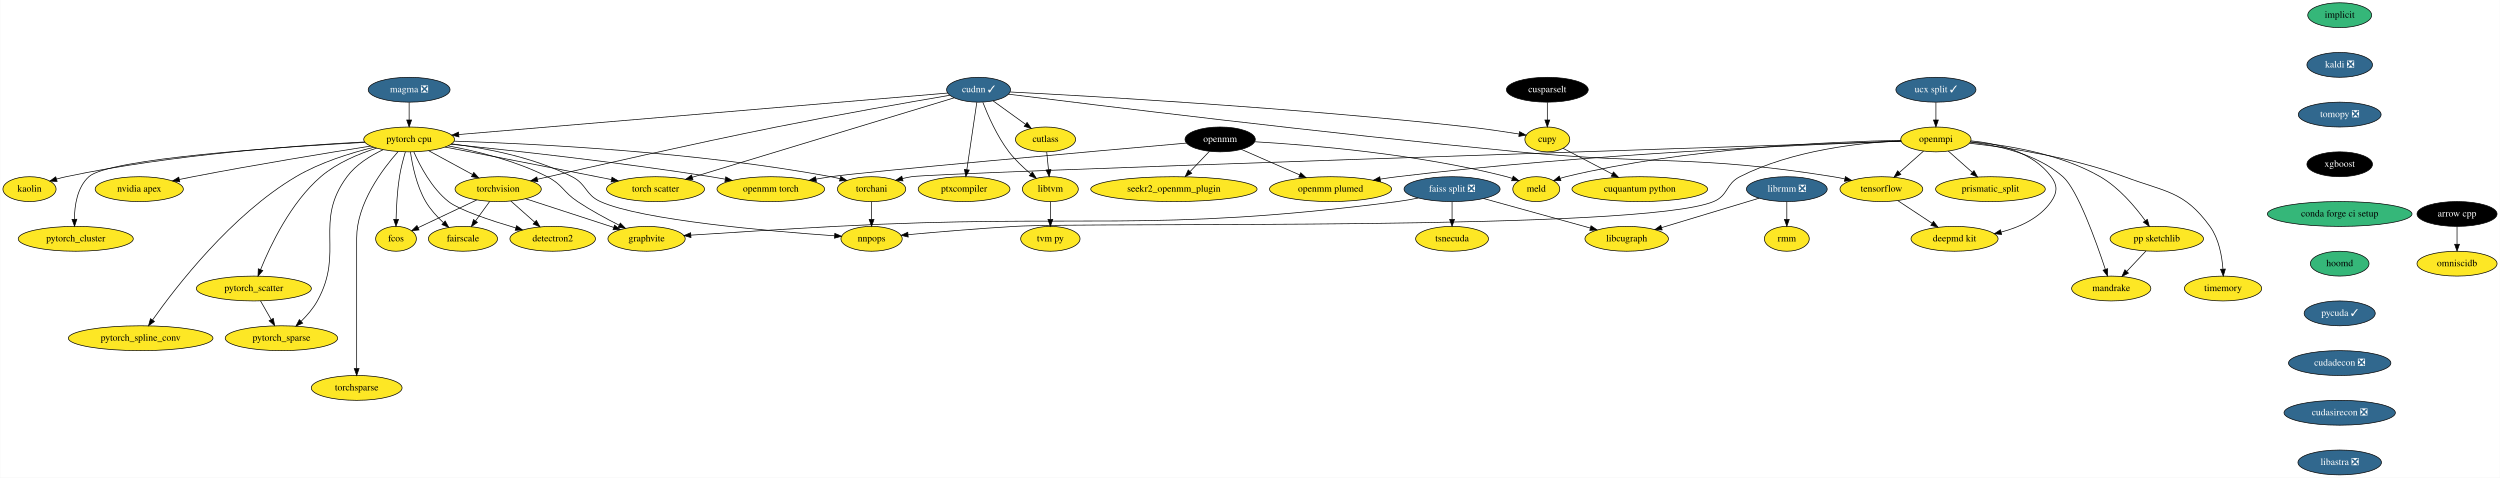
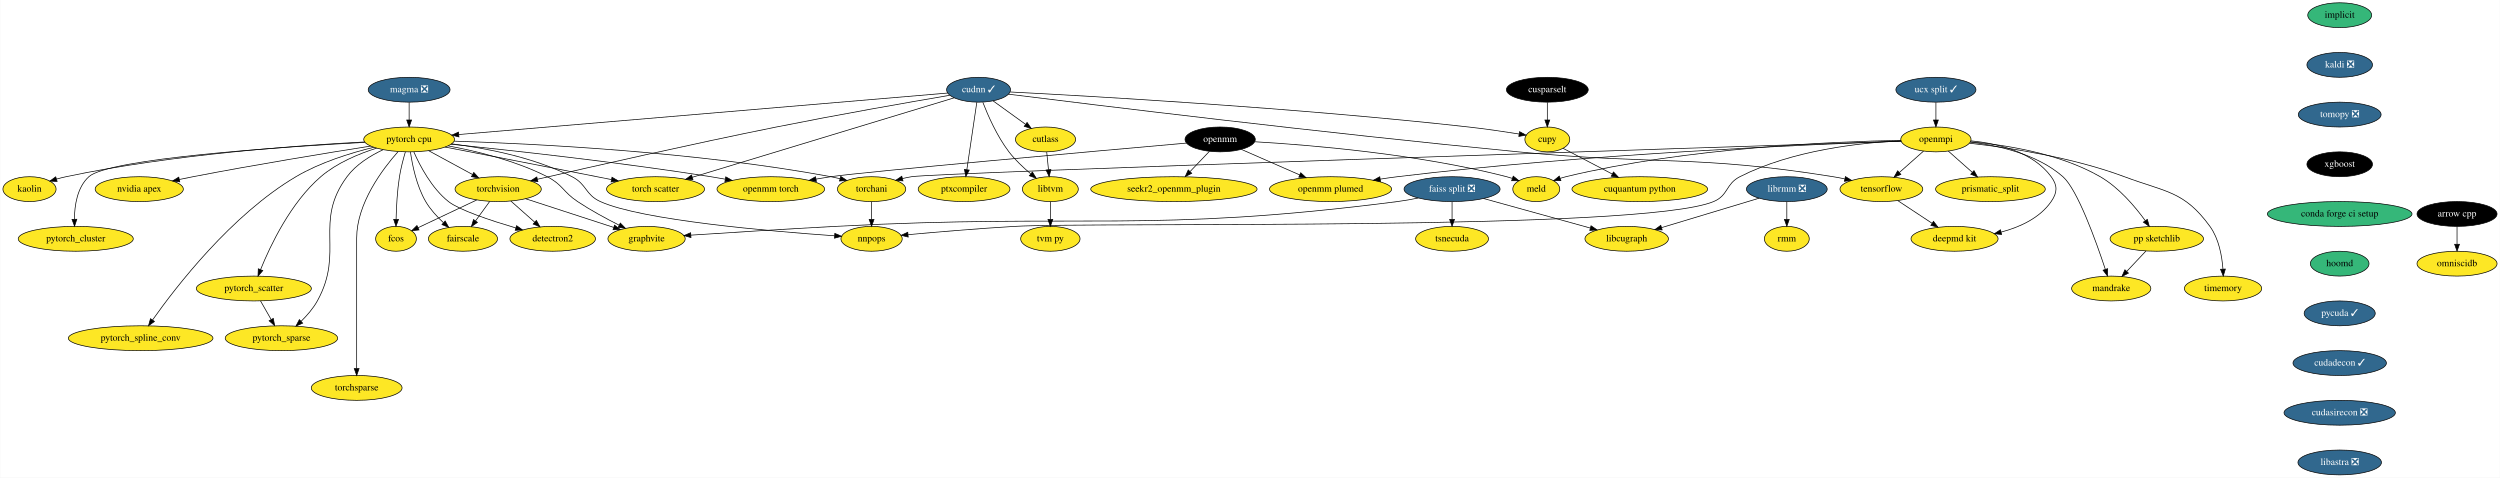
<svg xmlns="http://www.w3.org/2000/svg" xmlns:xlink="http://www.w3.org/1999/xlink" width="3622pt" height="692pt" viewBox="0.00 0.00 3621.50 692.00">
  <g id="graph0" class="graph" transform="scale(1 1) rotate(0) translate(4 688)">
    <polygon fill="white" stroke="transparent" points="-4,4 -4,-688 3617.5,-688 3617.5,4 -4,4" />
    <g id="node1" class="node">
      <g id="a_node1">
        <a xlink:href="https://github.com/conda-forge/arrow-cpp-feedstock" xlink:title="arrow cpp">
          <ellipse fill="#000000" stroke="black" cx="3555.5" cy="-378" rx="58" ry="18" />
          <text text-anchor="middle" x="3555.5" y="-374.3" font-family="Times,serif" font-size="14.00" fill="white">arrow cpp</text>
        </a>
      </g>
    </g>
    <g id="node2" class="node">
      <g id="a_node2">
        <a xlink:href="https://github.com/conda-forge/omniscidb-feedstock" xlink:title="omniscidb">
          <ellipse fill="#fde725" stroke="black" cx="3555.5" cy="-306" rx="58" ry="18" />
          <text text-anchor="middle" x="3555.5" y="-302.3" font-family="Times,serif" font-size="14.00">omniscidb</text>
        </a>
      </g>
    </g>
    <g id="edge1" class="edge">
      <path fill="none" stroke="black" d="M3555.5,-359.7C3555.5,-351.98 3555.5,-342.71 3555.5,-334.11" />
      <polygon fill="black" stroke="black" points="3559,-334.1 3555.5,-324.1 3552,-334.1 3559,-334.1" />
    </g>
    <g id="node3" class="node">
      <g id="a_node3">
        <a xlink:href="https://github.com/conda-forge/implicit-feedstock" xlink:title="implicit">
          <ellipse fill="#35b779" stroke="black" cx="3385.5" cy="-666" rx="46.29" ry="18" />
          <text text-anchor="middle" x="3385.5" y="-662.3" font-family="Times,serif" font-size="14.00">implicit</text>
        </a>
      </g>
    </g>
    <g id="node4" class="node">
      <g id="a_node4">
        <a xlink:href="https://github.com/conda-forge/kaldi-feedstock/pull/27" xlink:title="kaldi ❎">
          <ellipse fill="#31688e" stroke="black" cx="3385.5" cy="-594" rx="47.5" ry="18" />
          <text text-anchor="middle" x="3385.5" y="-590.3" font-family="Times,serif" font-size="14.00" fill="white">kaldi ❎</text>
        </a>
      </g>
    </g>
    <g id="node5" class="node">
      <g id="a_node5">
        <a xlink:href="https://github.com/conda-forge/tomopy-feedstock/pull/57" xlink:title="tomopy ❎">
          <ellipse fill="#31688e" stroke="black" cx="3385.5" cy="-522" rx="60" ry="18" />
          <text text-anchor="middle" x="3385.5" y="-518.3" font-family="Times,serif" font-size="14.00" fill="white">tomopy ❎</text>
        </a>
      </g>
    </g>
    <g id="node17" class="node">
      <g id="a_node17">
        <a xlink:href="https://github.com/conda-forge/xgboost-feedstock" xlink:title="xgboost">
          <ellipse fill="#000000" stroke="black" cx="3385.5" cy="-450" rx="47.5" ry="18" />
          <text text-anchor="middle" x="3385.5" y="-446.3" font-family="Times,serif" font-size="14.00" fill="white">xgboost</text>
        </a>
      </g>
    </g>
    <g id="node6" class="node">
      <g id="a_node6">
        <a xlink:href="https://github.com/conda-forge/openmpi-feedstock" xlink:title="openmpi">
          <ellipse fill="#fde725" stroke="black" cx="2800.5" cy="-486" rx="50.89" ry="18" />
          <text text-anchor="middle" x="2800.5" y="-482.3" font-family="Times,serif" font-size="14.00">openmpi</text>
        </a>
      </g>
    </g>
    <g id="node7" class="node">
      <g id="a_node7">
        <a xlink:href="https://github.com/conda-forge/tensorflow-feedstock" xlink:title="tensorflow">
          <ellipse fill="#fde725" stroke="black" cx="2721.5" cy="-414" rx="60" ry="18" />
          <text text-anchor="middle" x="2721.5" y="-410.3" font-family="Times,serif" font-size="14.00">tensorflow</text>
        </a>
      </g>
    </g>
    <g id="edge4" class="edge">
      <path fill="none" stroke="black" d="M2782.57,-469.12C2772.22,-459.94 2759.01,-448.23 2747.52,-438.06" />
      <polygon fill="black" stroke="black" points="2749.71,-435.32 2739.9,-431.31 2745.07,-440.56 2749.71,-435.32" />
    </g>
    <g id="node8" class="node">
      <g id="a_node8">
        <a xlink:href="https://github.com/conda-forge/deepmd-kit-feedstock" xlink:title="deepmd kit">
          <ellipse fill="#fde725" stroke="black" cx="2827.5" cy="-342" rx="63.09" ry="18" />
          <text text-anchor="middle" x="2827.5" y="-338.3" font-family="Times,serif" font-size="14.00">deepmd kit</text>
        </a>
      </g>
    </g>
    <g id="edge5" class="edge">
      <path fill="none" stroke="black" d="M2851.18,-483.98C2889.95,-480.2 2941.09,-468.08 2967.5,-432 2976.95,-419.09 2976.59,-409.17 2967.5,-396 2950.99,-372.1 2922.21,-358.96 2895.02,-351.75" />
      <polygon fill="black" stroke="black" points="2895.64,-348.3 2885.1,-349.35 2894,-355.11 2895.64,-348.3" />
    </g>
    <g id="node9" class="node">
      <g id="a_node9">
        <a xlink:href="https://github.com/conda-forge/prismatic_split-feedstock" xlink:title="prismatic_split">
          <ellipse fill="#fde725" stroke="black" cx="2879.5" cy="-414" rx="79.5" ry="18" />
          <text text-anchor="middle" x="2879.5" y="-410.3" font-family="Times,serif" font-size="14.00">prismatic_split</text>
        </a>
      </g>
    </g>
    <g id="edge6" class="edge">
      <path fill="none" stroke="black" d="M2818.43,-469.12C2828.71,-460 2841.81,-448.4 2853.23,-438.28" />
      <polygon fill="black" stroke="black" points="2855.66,-440.8 2860.82,-431.55 2851.01,-435.56 2855.66,-440.8" />
    </g>
    <g id="node10" class="node">
      <g id="a_node10">
        <a xlink:href="https://github.com/conda-forge/pp-sketchlib-feedstock" xlink:title="pp sketchlib">
          <ellipse fill="#fde725" stroke="black" cx="3120.5" cy="-342" rx="67.69" ry="18" />
          <text text-anchor="middle" x="3120.5" y="-338.3" font-family="Times,serif" font-size="14.00">pp sketchlib</text>
        </a>
      </g>
    </g>
    <g id="edge7" class="edge">
      <path fill="none" stroke="black" d="M2850.57,-482.54C2901.03,-478.14 2979.63,-465.92 3038.5,-432 3065.74,-416.31 3089.15,-388.55 3103.9,-368.2" />
      <polygon fill="black" stroke="black" points="3106.79,-370.18 3109.68,-359.99 3101.06,-366.15 3106.79,-370.18" />
    </g>
    <g id="node11" class="node">
      <g id="a_node11">
        <a xlink:href="https://github.com/conda-forge/torchani-feedstock" xlink:title="torchani">
          <ellipse fill="#fde725" stroke="black" cx="1258.5" cy="-414" rx="49.5" ry="18" />
          <text text-anchor="middle" x="1258.5" y="-410.3" font-family="Times,serif" font-size="14.00">torchani</text>
        </a>
      </g>
    </g>
    <g id="edge8" class="edge">
      <path fill="none" stroke="black" d="M2750.34,-483.38C2495.27,-475.12 1352.67,-437.85 1316.5,-432 1312.13,-431.29 1307.62,-430.36 1303.14,-429.29" />
      <polygon fill="black" stroke="black" points="1304.01,-425.89 1293.45,-426.77 1302.25,-432.67 1304.01,-425.89" />
    </g>
    <g id="node12" class="node">
      <g id="a_node12">
        <a xlink:href="https://github.com/conda-forge/openmm-plumed-feedstock" xlink:title="openmm plumed">
          <ellipse fill="#fde725" stroke="black" cx="1923.5" cy="-414" rx="88.5" ry="18" />
          <text text-anchor="middle" x="1923.5" y="-410.3" font-family="Times,serif" font-size="14.00">openmm plumed</text>
        </a>
      </g>
    </g>
    <g id="edge9" class="edge">
      <path fill="none" stroke="black" d="M2750.14,-483.42C2625.85,-479.13 2294.7,-465.25 2020.5,-432 2012.33,-431.01 2003.8,-429.79 1995.33,-428.46" />
      <polygon fill="black" stroke="black" points="1995.88,-425.01 1985.45,-426.86 1994.76,-431.92 1995.88,-425.01" />
    </g>
    <g id="node13" class="node">
      <g id="a_node13">
        <a xlink:href="https://github.com/conda-forge/meld-feedstock" xlink:title="meld">
          <ellipse fill="#fde725" stroke="black" cx="2221.5" cy="-414" rx="34" ry="18" />
          <text text-anchor="middle" x="2221.5" y="-410.3" font-family="Times,serif" font-size="14.00">meld</text>
        </a>
      </g>
    </g>
    <g id="edge10" class="edge">
      <path fill="none" stroke="black" d="M2749.84,-484.65C2653.81,-482.96 2439.22,-474.3 2264.5,-432 2261.72,-431.33 2258.88,-430.51 2256.05,-429.61" />
      <polygon fill="black" stroke="black" points="2257.18,-426.29 2246.59,-426.27 2254.85,-432.89 2257.18,-426.29" />
    </g>
    <g id="node14" class="node">
      <g id="a_node14">
        <a xlink:href="https://github.com/conda-forge/timemory-feedstock" xlink:title="timemory">
          <ellipse fill="#fde725" stroke="black" cx="3216.5" cy="-270" rx="56" ry="18" />
          <text text-anchor="middle" x="3216.5" y="-266.3" font-family="Times,serif" font-size="14.00">timemory</text>
        </a>
      </g>
    </g>
    <g id="edge11" class="edge">
      <path fill="none" stroke="black" d="M2849.17,-480.51C2904.83,-474.25 2998.01,-460.32 3073.5,-432 3133.17,-409.62 3160.08,-411.59 3197.5,-360 3210.51,-342.06 3214.97,-317.07 3216.34,-298.13" />
      <polygon fill="black" stroke="black" points="3219.84,-298.2 3216.82,-288.05 3212.85,-297.87 3219.84,-298.2" />
    </g>
    <g id="node15" class="node">
      <g id="a_node15">
        <a xlink:href="https://github.com/conda-forge/mandrake-feedstock" xlink:title="mandrake">
          <ellipse fill="#fde725" stroke="black" cx="3054.5" cy="-270" rx="57.39" ry="18" />
          <text text-anchor="middle" x="3054.5" y="-266.3" font-family="Times,serif" font-size="14.00">mandrake</text>
        </a>
      </g>
    </g>
    <g id="edge12" class="edge">
      <path fill="none" stroke="black" d="M2850.15,-482.14C2890.68,-477.36 2947.15,-464.79 2984.5,-432 3005.56,-413.51 3032.49,-338.49 3045.98,-297.71" />
      <polygon fill="black" stroke="black" points="3049.33,-298.73 3049.11,-288.13 3042.68,-296.55 3049.33,-298.73" />
    </g>
    <g id="node16" class="node">
      <g id="a_node16">
        <a xlink:href="https://github.com/conda-forge/nnpops-feedstock" xlink:title="nnpops">
          <ellipse fill="#fde725" stroke="black" cx="1258.5" cy="-342" rx="44.39" ry="18" />
          <text text-anchor="middle" x="1258.5" y="-338.3" font-family="Times,serif" font-size="14.00">nnpops</text>
        </a>
      </g>
    </g>
    <g id="edge13" class="edge">
      <path fill="none" stroke="black" d="M2750.03,-484.11C2691.01,-481.2 2591.8,-470.38 2516.5,-432 2495.77,-421.43 2499.96,-404.99 2478.5,-396 2374.63,-352.46 1577.93,-366.61 1465.5,-360 1413.07,-356.92 1353.29,-351.84 1311.5,-348.03" />
      <polygon fill="black" stroke="black" points="1311.55,-344.52 1301.28,-347.1 1310.91,-351.5 1311.55,-344.52" />
    </g>
    <g id="edge14" class="edge">
      <path fill="none" stroke="black" d="M2745.29,-397.29C2759.92,-387.63 2778.86,-375.12 2794.87,-364.55" />
      <polygon fill="black" stroke="black" points="2797.01,-367.33 2803.42,-358.9 2793.15,-361.49 2797.01,-367.33" />
    </g>
    <g id="edge15" class="edge">
      <path fill="none" stroke="black" d="M3104.86,-324.41C3096.56,-315.61 3086.21,-304.63 3077.05,-294.92" />
      <polygon fill="black" stroke="black" points="3079.44,-292.34 3070.03,-287.47 3074.34,-297.15 3079.44,-292.34" />
    </g>
    <g id="edge16" class="edge">
      <path fill="none" stroke="black" d="M1258.5,-395.7C1258.5,-387.98 1258.5,-378.71 1258.5,-370.11" />
      <polygon fill="black" stroke="black" points="1262,-370.1 1258.5,-360.1 1255,-370.1 1262,-370.1" />
    </g>
    <g id="node23" class="node">
      <g id="a_node23">
        <a xlink:href="https://github.com/conda-forge/conda-forge-ci-setup-feedstock" xlink:title="conda forge ci setup">
          <ellipse fill="#35b779" stroke="black" cx="3385.5" cy="-378" rx="104.78" ry="18" />
          <text text-anchor="middle" x="3385.5" y="-374.3" font-family="Times,serif" font-size="14.00">conda forge ci setup</text>
        </a>
      </g>
    </g>
    <g id="node18" class="node">
      <g id="a_node18">
        <a xlink:href="https://github.com/conda-forge/torchvision-feedstock" xlink:title="torchvision">
          <ellipse fill="#fde725" stroke="black" cx="717.5" cy="-414" rx="62.5" ry="18" />
          <text text-anchor="middle" x="717.5" y="-410.3" font-family="Times,serif" font-size="14.00">torchvision</text>
        </a>
      </g>
    </g>
    <g id="node19" class="node">
      <g id="a_node19">
        <a xlink:href="https://github.com/conda-forge/detectron2-feedstock" xlink:title="detectron2">
          <ellipse fill="#fde725" stroke="black" cx="796.5" cy="-342" rx="61.99" ry="18" />
          <text text-anchor="middle" x="796.5" y="-338.3" font-family="Times,serif" font-size="14.00">detectron2</text>
        </a>
      </g>
    </g>
    <g id="edge18" class="edge">
      <path fill="none" stroke="black" d="M735.82,-396.76C746.12,-387.64 759.14,-376.1 770.48,-366.06" />
      <polygon fill="black" stroke="black" points="772.84,-368.64 778,-359.39 768.2,-363.4 772.84,-368.64" />
    </g>
    <g id="node20" class="node">
      <g id="a_node20">
        <a xlink:href="https://github.com/conda-forge/fcos-feedstock" xlink:title="fcos">
          <ellipse fill="#fde725" stroke="black" cx="569.5" cy="-342" rx="29.5" ry="18" />
          <text text-anchor="middle" x="569.5" y="-338.3" font-family="Times,serif" font-size="14.00">fcos</text>
        </a>
      </g>
    </g>
    <g id="edge19" class="edge">
      <path fill="none" stroke="black" d="M686.47,-398.33C661.52,-386.52 626.59,-370 601.41,-358.09" />
      <polygon fill="black" stroke="black" points="602.81,-354.88 592.27,-353.77 599.82,-361.21 602.81,-354.88" />
    </g>
    <g id="node21" class="node">
      <g id="a_node21">
        <a xlink:href="https://github.com/conda-forge/fairscale-feedstock" xlink:title="fairscale">
          <ellipse fill="#fde725" stroke="black" cx="666.5" cy="-342" rx="50.09" ry="18" />
          <text text-anchor="middle" x="666.5" y="-338.3" font-family="Times,serif" font-size="14.00">fairscale</text>
        </a>
      </g>
    </g>
    <g id="edge20" class="edge">
      <path fill="none" stroke="black" d="M705.15,-396.05C699.02,-387.63 691.48,-377.28 684.69,-367.97" />
      <polygon fill="black" stroke="black" points="687.45,-365.81 678.73,-359.79 681.79,-369.93 687.45,-365.81" />
    </g>
    <g id="node22" class="node">
      <g id="a_node22">
        <a xlink:href="https://github.com/conda-forge/graphvite-feedstock" xlink:title="graphvite">
          <ellipse fill="#fde725" stroke="black" cx="932.5" cy="-342" rx="56" ry="18" />
          <text text-anchor="middle" x="932.5" y="-338.3" font-family="Times,serif" font-size="14.00">graphvite</text>
        </a>
      </g>
    </g>
    <g id="edge21" class="edge">
      <path fill="none" stroke="black" d="M757.18,-400.08C793.16,-388.37 846.26,-371.08 884.59,-358.6" />
      <polygon fill="black" stroke="black" points="886.07,-361.8 894.49,-355.38 883.9,-355.14 886.07,-361.8" />
    </g>
    <g id="node24" class="node">
      <g id="a_node24">
        <a xlink:href="https://github.com/conda-forge/hoomd-feedstock" xlink:title="hoomd">
          <ellipse fill="#35b779" stroke="black" cx="3385.5" cy="-306" rx="42.49" ry="18" />
          <text text-anchor="middle" x="3385.5" y="-302.3" font-family="Times,serif" font-size="14.00">hoomd</text>
        </a>
      </g>
    </g>
    <g id="node25" class="node">
      <g id="a_node25">
        <a xlink:href="https://github.com/conda-forge/pycuda-feedstock/pull/14" xlink:title="pycuda ✓">
          <ellipse fill="#31688e" stroke="black" cx="3385.5" cy="-234" rx="51.5" ry="18" />
          <text text-anchor="middle" x="3385.5" y="-230.3" font-family="Times,serif" font-size="14.00" fill="white">pycuda ✓</text>
        </a>
      </g>
    </g>
    <g id="node51" class="node">
      <g id="a_node51">
-         <a xlink:href="https://github.com/conda-forge/cudadecon-feedstock/pull/11" xlink:title="cudadecon ❎">
-           <ellipse fill="#31688e" stroke="black" cx="3385.5" cy="-162" rx="74.19" ry="18" />
-           <text text-anchor="middle" x="3385.5" y="-158.3" font-family="Times,serif" font-size="14.00" fill="white">cudadecon ❎</text>
+         <a xlink:href="https://github.com/conda-forge/cudadecon-feedstock/pull/11" xlink:title="cudadecon ✓">
+           <ellipse fill="#31688e" stroke="black" cx="3385.5" cy="-162" rx="67.69" ry="18" />
+           <text text-anchor="middle" x="3385.5" y="-158.3" font-family="Times,serif" font-size="14.00" fill="white">cudadecon ✓</text>
        </a>
      </g>
    </g>
    <g id="node26" class="node">
      <g id="a_node26">
        <a xlink:href="https://github.com/conda-forge/pytorch-cpu-feedstock" xlink:title="pytorch cpu">
          <ellipse fill="#fde725" stroke="black" cx="588.5" cy="-486" rx="65.79" ry="18" />
          <text text-anchor="middle" x="588.5" y="-482.3" font-family="Times,serif" font-size="14.00">pytorch cpu</text>
        </a>
      </g>
    </g>
    <g id="edge25" class="edge">
      <path fill="none" stroke="black" d="M653.72,-483.49C766.06,-479.96 1002.95,-468.48 1199.5,-432 1203.86,-431.19 1208.37,-430.19 1212.85,-429.09" />
      <polygon fill="black" stroke="black" points="1213.78,-432.47 1222.57,-426.55 1212.01,-425.7 1213.78,-432.47" />
    </g>
    <g id="edge26" class="edge">
      <path fill="none" stroke="black" d="M650,-479.65C699.36,-473.41 769.3,-460.09 824.5,-432 846.11,-421 843.43,-406.05 865.5,-396 924.91,-368.95 1111.96,-352.89 1204.95,-346.38" />
      <polygon fill="black" stroke="black" points="1205.26,-349.87 1214.99,-345.69 1204.78,-342.89 1205.26,-349.87" />
    </g>
    <g id="edge27" class="edge">
      <path fill="none" stroke="black" d="M616.81,-469.64C635.46,-459.52 660.08,-446.16 680.31,-435.18" />
      <polygon fill="black" stroke="black" points="682.14,-438.17 689.26,-430.33 678.8,-432.02 682.14,-438.17" />
    </g>
    <g id="edge28" class="edge">
      <path fill="none" stroke="black" d="M595.35,-467.82C604.13,-447.86 621.18,-415.24 645.5,-396 661.05,-383.7 706.21,-368.64 743.12,-357.72" />
      <polygon fill="black" stroke="black" points="744.17,-361.06 752.79,-354.89 742.21,-354.34 744.17,-361.06" />
    </g>
    <g id="edge29" class="edge">
      <path fill="none" stroke="black" d="M583.07,-468C580.02,-457.7 576.44,-444.22 574.5,-432 571.25,-411.49 570.03,-388.04 569.61,-370.36" />
      <polygon fill="black" stroke="black" points="573.11,-370.11 569.44,-360.17 566.11,-370.23 573.11,-370.11" />
    </g>
    <g id="edge30" class="edge">
      <path fill="none" stroke="black" d="M590.39,-467.9C593.05,-449.18 599.17,-418.8 612.5,-396 619.13,-384.66 628.82,-374.09 638.17,-365.42" />
      <polygon fill="black" stroke="black" points="640.69,-367.86 645.86,-358.61 636.06,-362.62 640.69,-367.86" />
    </g>
    <g id="edge31" class="edge">
      <path fill="none" stroke="black" d="M645.14,-476.64C686.51,-468.98 743.08,-455.21 788.5,-432 811,-420.5 811.46,-409.98 832.5,-396 851.54,-383.35 873.93,-371.25 892.69,-361.81" />
      <polygon fill="black" stroke="black" points="894.45,-364.85 901.85,-357.27 891.34,-358.58 894.45,-364.85" />
    </g>
    <g id="node27" class="node">
      <g id="a_node27">
        <a xlink:href="https://github.com/conda-forge/nvidia-apex-feedstock" xlink:title="nvidia apex">
          <ellipse fill="#fde725" stroke="black" cx="197.5" cy="-414" rx="63.89" ry="18" />
          <text text-anchor="middle" x="197.5" y="-410.3" font-family="Times,serif" font-size="14.00">nvidia apex</text>
        </a>
      </g>
    </g>
    <g id="edge32" class="edge">
      <path fill="none" stroke="black" d="M532.95,-476.4C470.26,-466.51 365.32,-449.38 275.5,-432 269.01,-430.74 262.23,-429.37 255.49,-427.95" />
      <polygon fill="black" stroke="black" points="256.2,-424.53 245.69,-425.87 254.75,-431.37 256.2,-424.53" />
    </g>
    <g id="node28" class="node">
      <g id="a_node28">
        <a xlink:href="https://github.com/conda-forge/pytorch_cluster-feedstock" xlink:title="pytorch_cluster">
          <ellipse fill="#fde725" stroke="black" cx="105.5" cy="-342" rx="83.39" ry="18" />
          <text text-anchor="middle" x="105.5" y="-338.3" font-family="Times,serif" font-size="14.00">pytorch_cluster</text>
        </a>
      </g>
    </g>
    <g id="edge33" class="edge">
      <path fill="none" stroke="black" d="M524.23,-481.78C403.77,-475.15 153.54,-458.36 124.5,-432 107.64,-416.7 103.74,-390.42 103.55,-370.38" />
      <polygon fill="black" stroke="black" points="107.06,-370.34 103.76,-360.27 100.06,-370.2 107.06,-370.34" />
    </g>
    <g id="node29" class="node">
      <g id="a_node29">
        <a xlink:href="https://github.com/conda-forge/pytorch_scatter-feedstock" xlink:title="pytorch_scatter">
          <ellipse fill="#fde725" stroke="black" cx="363.5" cy="-270" rx="83.39" ry="18" />
          <text text-anchor="middle" x="363.5" y="-266.3" font-family="Times,serif" font-size="14.00">pytorch_scatter</text>
        </a>
      </g>
    </g>
    <g id="edge34" class="edge">
      <path fill="none" stroke="black" d="M541.39,-473.37C515.34,-465.12 483.65,-451.92 460.5,-432 417.05,-394.61 387.56,-332.73 373.33,-297.57" />
      <polygon fill="black" stroke="black" points="376.48,-296.01 369.56,-287.99 369.96,-298.58 376.48,-296.01" />
    </g>
    <g id="node30" class="node">
      <g id="a_node30">
        <a xlink:href="https://github.com/conda-forge/pytorch_spline_conv-feedstock" xlink:title="pytorch_spline_conv">
          <ellipse fill="#fde725" stroke="black" cx="199.5" cy="-198" rx="104.78" ry="18" />
          <text text-anchor="middle" x="199.5" y="-194.3" font-family="Times,serif" font-size="14.00">pytorch_spline_conv</text>
        </a>
      </g>
    </g>
    <g id="edge35" class="edge">
      <path fill="none" stroke="black" d="M537.27,-474.63C503.63,-466.37 459.53,-452.71 424.5,-432 331.08,-376.78 250.64,-272.4 216.7,-224.36" />
      <polygon fill="black" stroke="black" points="219.51,-222.27 210.92,-216.07 213.77,-226.28 219.51,-222.27" />
    </g>
    <g id="node31" class="node">
      <g id="a_node31">
        <a xlink:href="https://github.com/conda-forge/pytorch_sparse-feedstock" xlink:title="pytorch_sparse">
          <ellipse fill="#fde725" stroke="black" cx="403.5" cy="-198" rx="81.49" ry="18" />
          <text text-anchor="middle" x="403.5" y="-194.3" font-family="Times,serif" font-size="14.00">pytorch_sparse</text>
        </a>
      </g>
    </g>
    <g id="edge36" class="edge">
      <path fill="none" stroke="black" d="M550.69,-471.05C532.36,-462.45 511.54,-449.64 498.5,-432 449.61,-365.86 495.31,-323.98 455.5,-252 449.52,-241.18 440.72,-231.03 432.05,-222.56" />
      <polygon fill="black" stroke="black" points="434.25,-219.83 424.55,-215.59 429.49,-224.96 434.25,-219.83" />
    </g>
    <g id="node32" class="node">
      <g id="a_node32">
        <a xlink:href="https://github.com/conda-forge/openmm-torch-feedstock" xlink:title="openmm torch">
          <ellipse fill="#fde725" stroke="black" cx="1112.5" cy="-414" rx="78" ry="18" />
          <text text-anchor="middle" x="1112.5" y="-410.3" font-family="Times,serif" font-size="14.00">openmm torch</text>
        </a>
      </g>
    </g>
    <g id="edge37" class="edge">
      <path fill="none" stroke="black" d="M649.13,-479.05C733.69,-470.42 891.7,-453.16 1025.5,-432 1032.24,-430.93 1039.26,-429.73 1046.25,-428.46" />
      <polygon fill="black" stroke="black" points="1047.25,-431.83 1056.45,-426.57 1045.98,-424.95 1047.25,-431.83" />
    </g>
    <g id="node33" class="node">
      <g id="a_node33">
        <a xlink:href="https://github.com/conda-forge/torchsparse-feedstock" xlink:title="torchsparse">
          <ellipse fill="#fde725" stroke="black" cx="512.5" cy="-126" rx="65.79" ry="18" />
          <text text-anchor="middle" x="512.5" y="-122.3" font-family="Times,serif" font-size="14.00">torchsparse</text>
        </a>
      </g>
    </g>
    <g id="edge38" class="edge">
      <path fill="none" stroke="black" d="M572.38,-468.19C550.07,-443.09 512.5,-393.33 512.5,-343 512.5,-343 512.5,-343 512.5,-269 512.5,-229 512.5,-182.65 512.5,-154.08" />
      <polygon fill="black" stroke="black" points="516,-154.05 512.5,-144.05 509,-154.05 516,-154.05" />
    </g>
    <g id="node34" class="node">
      <g id="a_node34">
        <a xlink:href="https://github.com/conda-forge/torch-scatter-feedstock" xlink:title="torch scatter">
          <ellipse fill="#fde725" stroke="black" cx="945.5" cy="-414" rx="71" ry="18" />
          <text text-anchor="middle" x="945.5" y="-410.3" font-family="Times,serif" font-size="14.00">torch scatter</text>
        </a>
      </g>
    </g>
    <g id="edge39" class="edge">
      <path fill="none" stroke="black" d="M640.41,-474.97C695.15,-464.36 783.92,-447.12 860.5,-432 867.25,-430.67 874.29,-429.27 881.31,-427.87" />
      <polygon fill="black" stroke="black" points="882.43,-431.22 891.55,-425.83 881.06,-424.35 882.43,-431.22" />
    </g>
    <g id="node35" class="node">
      <g id="a_node35">
        <a xlink:href="https://github.com/conda-forge/kaolin-feedstock" xlink:title="kaolin">
          <ellipse fill="#fde725" stroke="black" cx="38.5" cy="-414" rx="38.5" ry="18" />
          <text text-anchor="middle" x="38.5" y="-410.3" font-family="Times,serif" font-size="14.00">kaolin</text>
        </a>
      </g>
    </g>
    <g id="edge40" class="edge">
      <path fill="none" stroke="black" d="M523.9,-482.32C428.45,-477.42 244.53,-464.35 91.5,-432 87.02,-431.05 82.38,-429.87 77.79,-428.58" />
      <polygon fill="black" stroke="black" points="78.51,-425.14 67.93,-425.61 76.49,-431.84 78.51,-425.14" />
    </g>
    <g id="edge41" class="edge">
      <path fill="none" stroke="black" d="M373.18,-252.05C377.78,-244.01 383.38,-234.2 388.51,-225.23" />
      <polygon fill="black" stroke="black" points="391.71,-226.69 393.63,-216.28 385.63,-223.22 391.71,-226.69" />
    </g>
    <g id="node36" class="node">
      <g id="a_node36">
        <a xlink:href="https://github.com/conda-forge/ucx-split-feedstock/pull/93" xlink:title="ucx split ✓">
          <ellipse fill="#31688e" stroke="black" cx="2800.5" cy="-558" rx="58" ry="18" />
          <text text-anchor="middle" x="2800.5" y="-554.3" font-family="Times,serif" font-size="14.00" fill="white">ucx split ✓</text>
        </a>
      </g>
    </g>
    <g id="edge42" class="edge">
      <path fill="none" stroke="black" d="M2800.5,-539.7C2800.5,-531.98 2800.5,-522.71 2800.5,-514.11" />
      <polygon fill="black" stroke="black" points="2804,-514.1 2800.5,-504.1 2797,-514.1 2804,-514.1" />
    </g>
    <g id="node37" class="node">
      <g id="a_node37">
        <a xlink:href="https://github.com/conda-forge/openmm-feedstock" xlink:title="openmm">
          <ellipse fill="#000000" stroke="black" cx="1763.5" cy="-486" rx="50.89" ry="18" />
          <text text-anchor="middle" x="1763.5" y="-482.3" font-family="Times,serif" font-size="14.00" fill="white">openmm</text>
        </a>
      </g>
    </g>
    <g id="edge43" class="edge">
      <path fill="none" stroke="black" d="M1794.35,-471.5C1818.31,-461.02 1851.88,-446.33 1878.79,-434.56" />
      <polygon fill="black" stroke="black" points="1880.24,-437.74 1888,-430.53 1877.44,-431.33 1880.24,-437.74" />
    </g>
    <g id="edge44" class="edge">
      <path fill="none" stroke="black" d="M1813.44,-482.64C1892.16,-478.04 2049.42,-465.2 2178.5,-432 2181.27,-431.29 2184.1,-430.44 2186.92,-429.52" />
      <polygon fill="black" stroke="black" points="2188.14,-432.8 2196.38,-426.14 2185.79,-426.21 2188.14,-432.8" />
    </g>
    <g id="edge45" class="edge">
      <path fill="none" stroke="black" d="M1714.96,-480.72C1587.54,-469.44 1249.87,-439.27 1199.5,-432 1192.48,-430.99 1185.18,-429.79 1177.91,-428.5" />
      <polygon fill="black" stroke="black" points="1178.52,-425.06 1168.05,-426.71 1177.26,-431.94 1178.52,-425.06" />
    </g>
    <g id="node38" class="node">
      <g id="a_node38">
        <a xlink:href="https://github.com/conda-forge/seekr2_openmm_plugin-feedstock" xlink:title="seekr2_openmm_plugin">
          <ellipse fill="#fde725" stroke="black" cx="1696.5" cy="-414" rx="120.48" ry="18" />
          <text text-anchor="middle" x="1696.5" y="-410.3" font-family="Times,serif" font-size="14.00">seekr2_openmm_plugin</text>
        </a>
      </g>
    </g>
    <g id="edge46" class="edge">
      <path fill="none" stroke="black" d="M1747.96,-468.76C1739.66,-460.1 1729.28,-449.25 1720.02,-439.57" />
      <polygon fill="black" stroke="black" points="1722.33,-436.93 1712.89,-432.12 1717.28,-441.77 1722.33,-436.93" />
    </g>
    <g id="node39" class="node">
      <g id="a_node39">
        <a xlink:href="https://github.com/conda-forge/cupy-feedstock" xlink:title="cupy">
          <ellipse fill="#fde725" stroke="black" cx="2237.5" cy="-486" rx="32.5" ry="18" />
          <text text-anchor="middle" x="2237.5" y="-482.3" font-family="Times,serif" font-size="14.00">cupy</text>
        </a>
      </g>
    </g>
    <g id="node40" class="node">
      <g id="a_node40">
        <a xlink:href="https://github.com/conda-forge/cuquantum-python-feedstock" xlink:title="cuquantum python">
          <ellipse fill="#fde725" stroke="black" cx="2371.5" cy="-414" rx="98.28" ry="18" />
          <text text-anchor="middle" x="2371.5" y="-410.3" font-family="Times,serif" font-size="14.00">cuquantum python</text>
        </a>
      </g>
    </g>
    <g id="edge47" class="edge">
      <path fill="none" stroke="black" d="M2260.23,-473.13C2279.74,-462.93 2308.32,-448 2331.63,-435.83" />
      <polygon fill="black" stroke="black" points="2333.36,-438.87 2340.6,-431.14 2330.12,-432.67 2333.36,-438.87" />
    </g>
    <g id="node41" class="node">
      <g id="a_node41">
        <a xlink:href="https://github.com/conda-forge/cudnn-feedstock/pull/39" xlink:title="cudnn ✓">
          <ellipse fill="#31688e" stroke="black" cx="1413.5" cy="-558" rx="46.29" ry="18" />
          <text text-anchor="middle" x="1413.5" y="-554.3" font-family="Times,serif" font-size="14.00" fill="white">cudnn ✓</text>
        </a>
      </g>
    </g>
    <g id="edge48" class="edge">
      <path fill="none" stroke="black" d="M1456.68,-551.56C1574.8,-536.78 1913.28,-495.19 2195.5,-468 2397.86,-448.5 2450.75,-464.09 2651.5,-432 2656.98,-431.12 2662.66,-430.04 2668.32,-428.85" />
      <polygon fill="black" stroke="black" points="2669.4,-432.19 2678.4,-426.61 2667.88,-425.36 2669.4,-432.19" />
    </g>
    <g id="edge49" class="edge">
      <path fill="none" stroke="black" d="M1371.68,-549.95C1314.74,-540.24 1209.7,-521.91 1120.5,-504 996.8,-479.16 852.59,-446.38 774.62,-428.34" />
      <polygon fill="black" stroke="black" points="775.06,-424.85 764.53,-426 773.48,-431.67 775.06,-424.85" />
    </g>
    <g id="edge50" class="edge">
      <path fill="none" stroke="black" d="M1368.85,-553.21C1233.47,-541.72 826.72,-507.21 660.48,-493.11" />
      <polygon fill="black" stroke="black" points="660.62,-489.61 650.36,-492.25 660.03,-496.58 660.62,-489.61" />
    </g>
    <g id="edge51" class="edge">
      <path fill="none" stroke="black" d="M1378.32,-546.33C1297.02,-521.66 1095.66,-460.56 998.98,-431.23" />
      <polygon fill="black" stroke="black" points="999.71,-427.79 989.12,-428.24 997.67,-434.49 999.71,-427.79" />
    </g>
    <g id="edge52" class="edge">
      <path fill="none" stroke="black" d="M1459.29,-554.75C1572.32,-548.95 1873.52,-531.93 2123.5,-504 2147.77,-501.29 2174.8,-497.3 2196.45,-493.87" />
      <polygon fill="black" stroke="black" points="2197.3,-497.28 2206.61,-492.23 2196.19,-490.36 2197.3,-497.28" />
    </g>
    <g id="node42" class="node">
      <g id="a_node42">
        <a xlink:href="https://github.com/conda-forge/libtvm-feedstock" xlink:title="libtvm">
          <ellipse fill="#fde725" stroke="black" cx="1517.5" cy="-414" rx="40.5" ry="18" />
          <text text-anchor="middle" x="1517.5" y="-410.3" font-family="Times,serif" font-size="14.00">libtvm</text>
        </a>
      </g>
    </g>
    <g id="edge53" class="edge">
      <path fill="none" stroke="black" d="M1419.67,-539.82C1426.93,-521.03 1440.22,-490.59 1457.5,-468 1466.45,-456.3 1478.28,-445.21 1489.06,-436.22" />
      <polygon fill="black" stroke="black" points="1491.45,-438.78 1497.04,-429.78 1487.06,-433.34 1491.45,-438.78" />
    </g>
    <g id="node43" class="node">
      <g id="a_node43">
        <a xlink:href="https://github.com/conda-forge/cutlass-feedstock" xlink:title="cutlass">
          <ellipse fill="#fde725" stroke="black" cx="1510.5" cy="-486" rx="43.59" ry="18" />
          <text text-anchor="middle" x="1510.5" y="-482.3" font-family="Times,serif" font-size="14.00">cutlass</text>
        </a>
      </g>
    </g>
    <g id="edge54" class="edge">
      <path fill="none" stroke="black" d="M1434.55,-541.81C1448.24,-531.93 1466.29,-518.9 1481.36,-508.03" />
      <polygon fill="black" stroke="black" points="1483.77,-510.61 1489.83,-501.92 1479.67,-504.93 1483.77,-510.61" />
    </g>
    <g id="node44" class="node">
      <g id="a_node44">
        <a xlink:href="https://github.com/conda-forge/ptxcompiler-feedstock" xlink:title="ptxcompiler">
          <ellipse fill="#fde725" stroke="black" cx="1392.5" cy="-414" rx="66.5" ry="18" />
          <text text-anchor="middle" x="1392.5" y="-410.3" font-family="Times,serif" font-size="14.00">ptxcompiler</text>
        </a>
      </g>
    </g>
    <g id="edge55" class="edge">
      <path fill="none" stroke="black" d="M1410.97,-539.87C1407.39,-515.67 1400.81,-471.21 1396.55,-442.39" />
      <polygon fill="black" stroke="black" points="1399.97,-441.57 1395.04,-432.19 1393.04,-442.59 1399.97,-441.57" />
    </g>
    <g id="node45" class="node">
      <g id="a_node45">
        <a xlink:href="https://github.com/conda-forge/tvm-py-feedstock" xlink:title="tvm py">
          <ellipse fill="#fde725" stroke="black" cx="1517.5" cy="-342" rx="43" ry="18" />
          <text text-anchor="middle" x="1517.5" y="-338.3" font-family="Times,serif" font-size="14.00">tvm py</text>
        </a>
      </g>
    </g>
    <g id="edge56" class="edge">
      <path fill="none" stroke="black" d="M1517.5,-395.7C1517.5,-387.98 1517.5,-378.71 1517.5,-370.11" />
      <polygon fill="black" stroke="black" points="1521,-370.1 1517.5,-360.1 1514,-370.1 1521,-370.1" />
    </g>
    <g id="edge57" class="edge">
      <path fill="none" stroke="black" d="M1512.23,-467.7C1513,-459.98 1513.93,-450.71 1514.79,-442.11" />
      <polygon fill="black" stroke="black" points="1518.28,-442.4 1515.79,-432.1 1511.31,-441.71 1518.28,-442.4" />
    </g>
    <g id="node46" class="node">
      <g id="a_node46">
        <a xlink:href="https://github.com/conda-forge/faiss-split-feedstock/pull/50" xlink:title="faiss split ❎">
          <ellipse fill="#31688e" stroke="black" cx="2099.5" cy="-414" rx="69.59" ry="18" />
          <text text-anchor="middle" x="2099.5" y="-410.3" font-family="Times,serif" font-size="14.00" fill="white">faiss split ❎</text>
        </a>
      </g>
    </g>
    <g id="edge58" class="edge">
      <path fill="none" stroke="black" d="M2050.41,-401.1C2040.56,-399.09 2030.24,-397.25 2020.5,-396 1660.89,-349.7 1567.56,-379.27 1205.5,-360 1133.96,-356.19 1051.93,-350.97 996.62,-347.32" />
      <polygon fill="black" stroke="black" points="996.82,-343.83 986.61,-346.66 996.36,-350.81 996.82,-343.83" />
    </g>
    <g id="node47" class="node">
      <g id="a_node47">
        <a xlink:href="https://github.com/conda-forge/libcugraph-feedstock" xlink:title="libcugraph">
          <ellipse fill="#fde725" stroke="black" cx="2352.5" cy="-342" rx="60.5" ry="18" />
          <text text-anchor="middle" x="2352.5" y="-338.3" font-family="Times,serif" font-size="14.00">libcugraph</text>
        </a>
      </g>
    </g>
    <g id="edge59" class="edge">
      <path fill="none" stroke="black" d="M2145.32,-400.32C2188.83,-388.28 2254.2,-370.2 2299.84,-357.57" />
      <polygon fill="black" stroke="black" points="2300.85,-360.92 2309.56,-354.88 2298.98,-354.18 2300.85,-360.92" />
    </g>
    <g id="node48" class="node">
      <g id="a_node48">
        <a xlink:href="https://github.com/conda-forge/tsnecuda-feedstock" xlink:title="tsnecuda">
          <ellipse fill="#fde725" stroke="black" cx="2099.5" cy="-342" rx="52.79" ry="18" />
          <text text-anchor="middle" x="2099.5" y="-338.3" font-family="Times,serif" font-size="14.00">tsnecuda</text>
        </a>
      </g>
    </g>
    <g id="edge60" class="edge">
      <path fill="none" stroke="black" d="M2099.5,-395.7C2099.5,-387.98 2099.5,-378.71 2099.5,-370.11" />
      <polygon fill="black" stroke="black" points="2103,-370.1 2099.5,-360.1 2096,-370.1 2103,-370.1" />
    </g>
    <g id="node49" class="node">
      <g id="a_node49">
        <a xlink:href="https://github.com/conda-forge/magma-feedstock/pull/16" xlink:title="magma ❎">
          <ellipse fill="#31688e" stroke="black" cx="588.5" cy="-558" rx="59.29" ry="18" />
          <text text-anchor="middle" x="588.5" y="-554.3" font-family="Times,serif" font-size="14.00" fill="white">magma ❎</text>
        </a>
      </g>
    </g>
    <g id="edge61" class="edge">
      <path fill="none" stroke="black" d="M588.5,-539.7C588.5,-531.98 588.5,-522.71 588.5,-514.11" />
      <polygon fill="black" stroke="black" points="592,-514.1 588.5,-504.1 585,-514.1 592,-514.1" />
    </g>
    <g id="node50" class="node">
      <g id="a_node50">
        <a xlink:href="https://github.com/conda-forge/cusparselt-feedstock" xlink:title="cusparselt">
          <ellipse fill="#000000" stroke="black" cx="2237.5" cy="-558" rx="59.29" ry="18" />
          <text text-anchor="middle" x="2237.5" y="-554.3" font-family="Times,serif" font-size="14.00" fill="white">cusparselt</text>
        </a>
      </g>
    </g>
    <g id="edge62" class="edge">
      <path fill="none" stroke="black" d="M2237.5,-539.7C2237.5,-531.98 2237.5,-522.71 2237.5,-514.11" />
      <polygon fill="black" stroke="black" points="2241,-514.1 2237.5,-504.1 2234,-514.1 2241,-514.1" />
    </g>
    <g id="node54" class="node">
      <g id="a_node54">
        <a xlink:href="https://github.com/conda-forge/cudasirecon-feedstock/pull/11" xlink:title="cudasirecon ❎">
          <ellipse fill="#31688e" stroke="black" cx="3385.5" cy="-90" rx="80.69" ry="18" />
          <text text-anchor="middle" x="3385.5" y="-86.3" font-family="Times,serif" font-size="14.00" fill="white">cudasirecon ❎</text>
        </a>
      </g>
    </g>
    <g id="node52" class="node">
      <g id="a_node52">
        <a xlink:href="https://github.com/conda-forge/librmm-feedstock/pull/21" xlink:title="librmm ❎">
          <ellipse fill="#31688e" stroke="black" cx="2584.5" cy="-414" rx="58.5" ry="18" />
          <text text-anchor="middle" x="2584.5" y="-410.3" font-family="Times,serif" font-size="14.00" fill="white">librmm ❎</text>
        </a>
      </g>
    </g>
    <g id="edge64" class="edge">
      <path fill="none" stroke="black" d="M2544.35,-400.89C2505.13,-389.05 2445.3,-371 2402.9,-358.21" />
      <polygon fill="black" stroke="black" points="2403.91,-354.86 2393.32,-355.32 2401.89,-361.56 2403.91,-354.86" />
    </g>
    <g id="node53" class="node">
      <g id="a_node53">
        <a xlink:href="https://github.com/conda-forge/rmm-feedstock" xlink:title="rmm">
          <ellipse fill="#fde725" stroke="black" cx="2584.5" cy="-342" rx="32.5" ry="18" />
          <text text-anchor="middle" x="2584.5" y="-338.3" font-family="Times,serif" font-size="14.00">rmm</text>
        </a>
      </g>
    </g>
    <g id="edge65" class="edge">
      <path fill="none" stroke="black" d="M2584.5,-395.7C2584.5,-387.98 2584.5,-378.71 2584.5,-370.11" />
      <polygon fill="black" stroke="black" points="2588,-370.1 2584.5,-360.1 2581,-370.1 2588,-370.1" />
    </g>
    <g id="node55" class="node">
      <g id="a_node55">
        <a xlink:href="https://github.com/conda-forge/libastra-feedstock/pull/9" xlink:title="libastra ❎">
          <ellipse fill="#31688e" stroke="black" cx="3385.5" cy="-18" rx="60.5" ry="18" />
          <text text-anchor="middle" x="3385.5" y="-14.3" font-family="Times,serif" font-size="14.00" fill="white">libastra ❎</text>
        </a>
      </g>
    </g>
  </g>
</svg>
